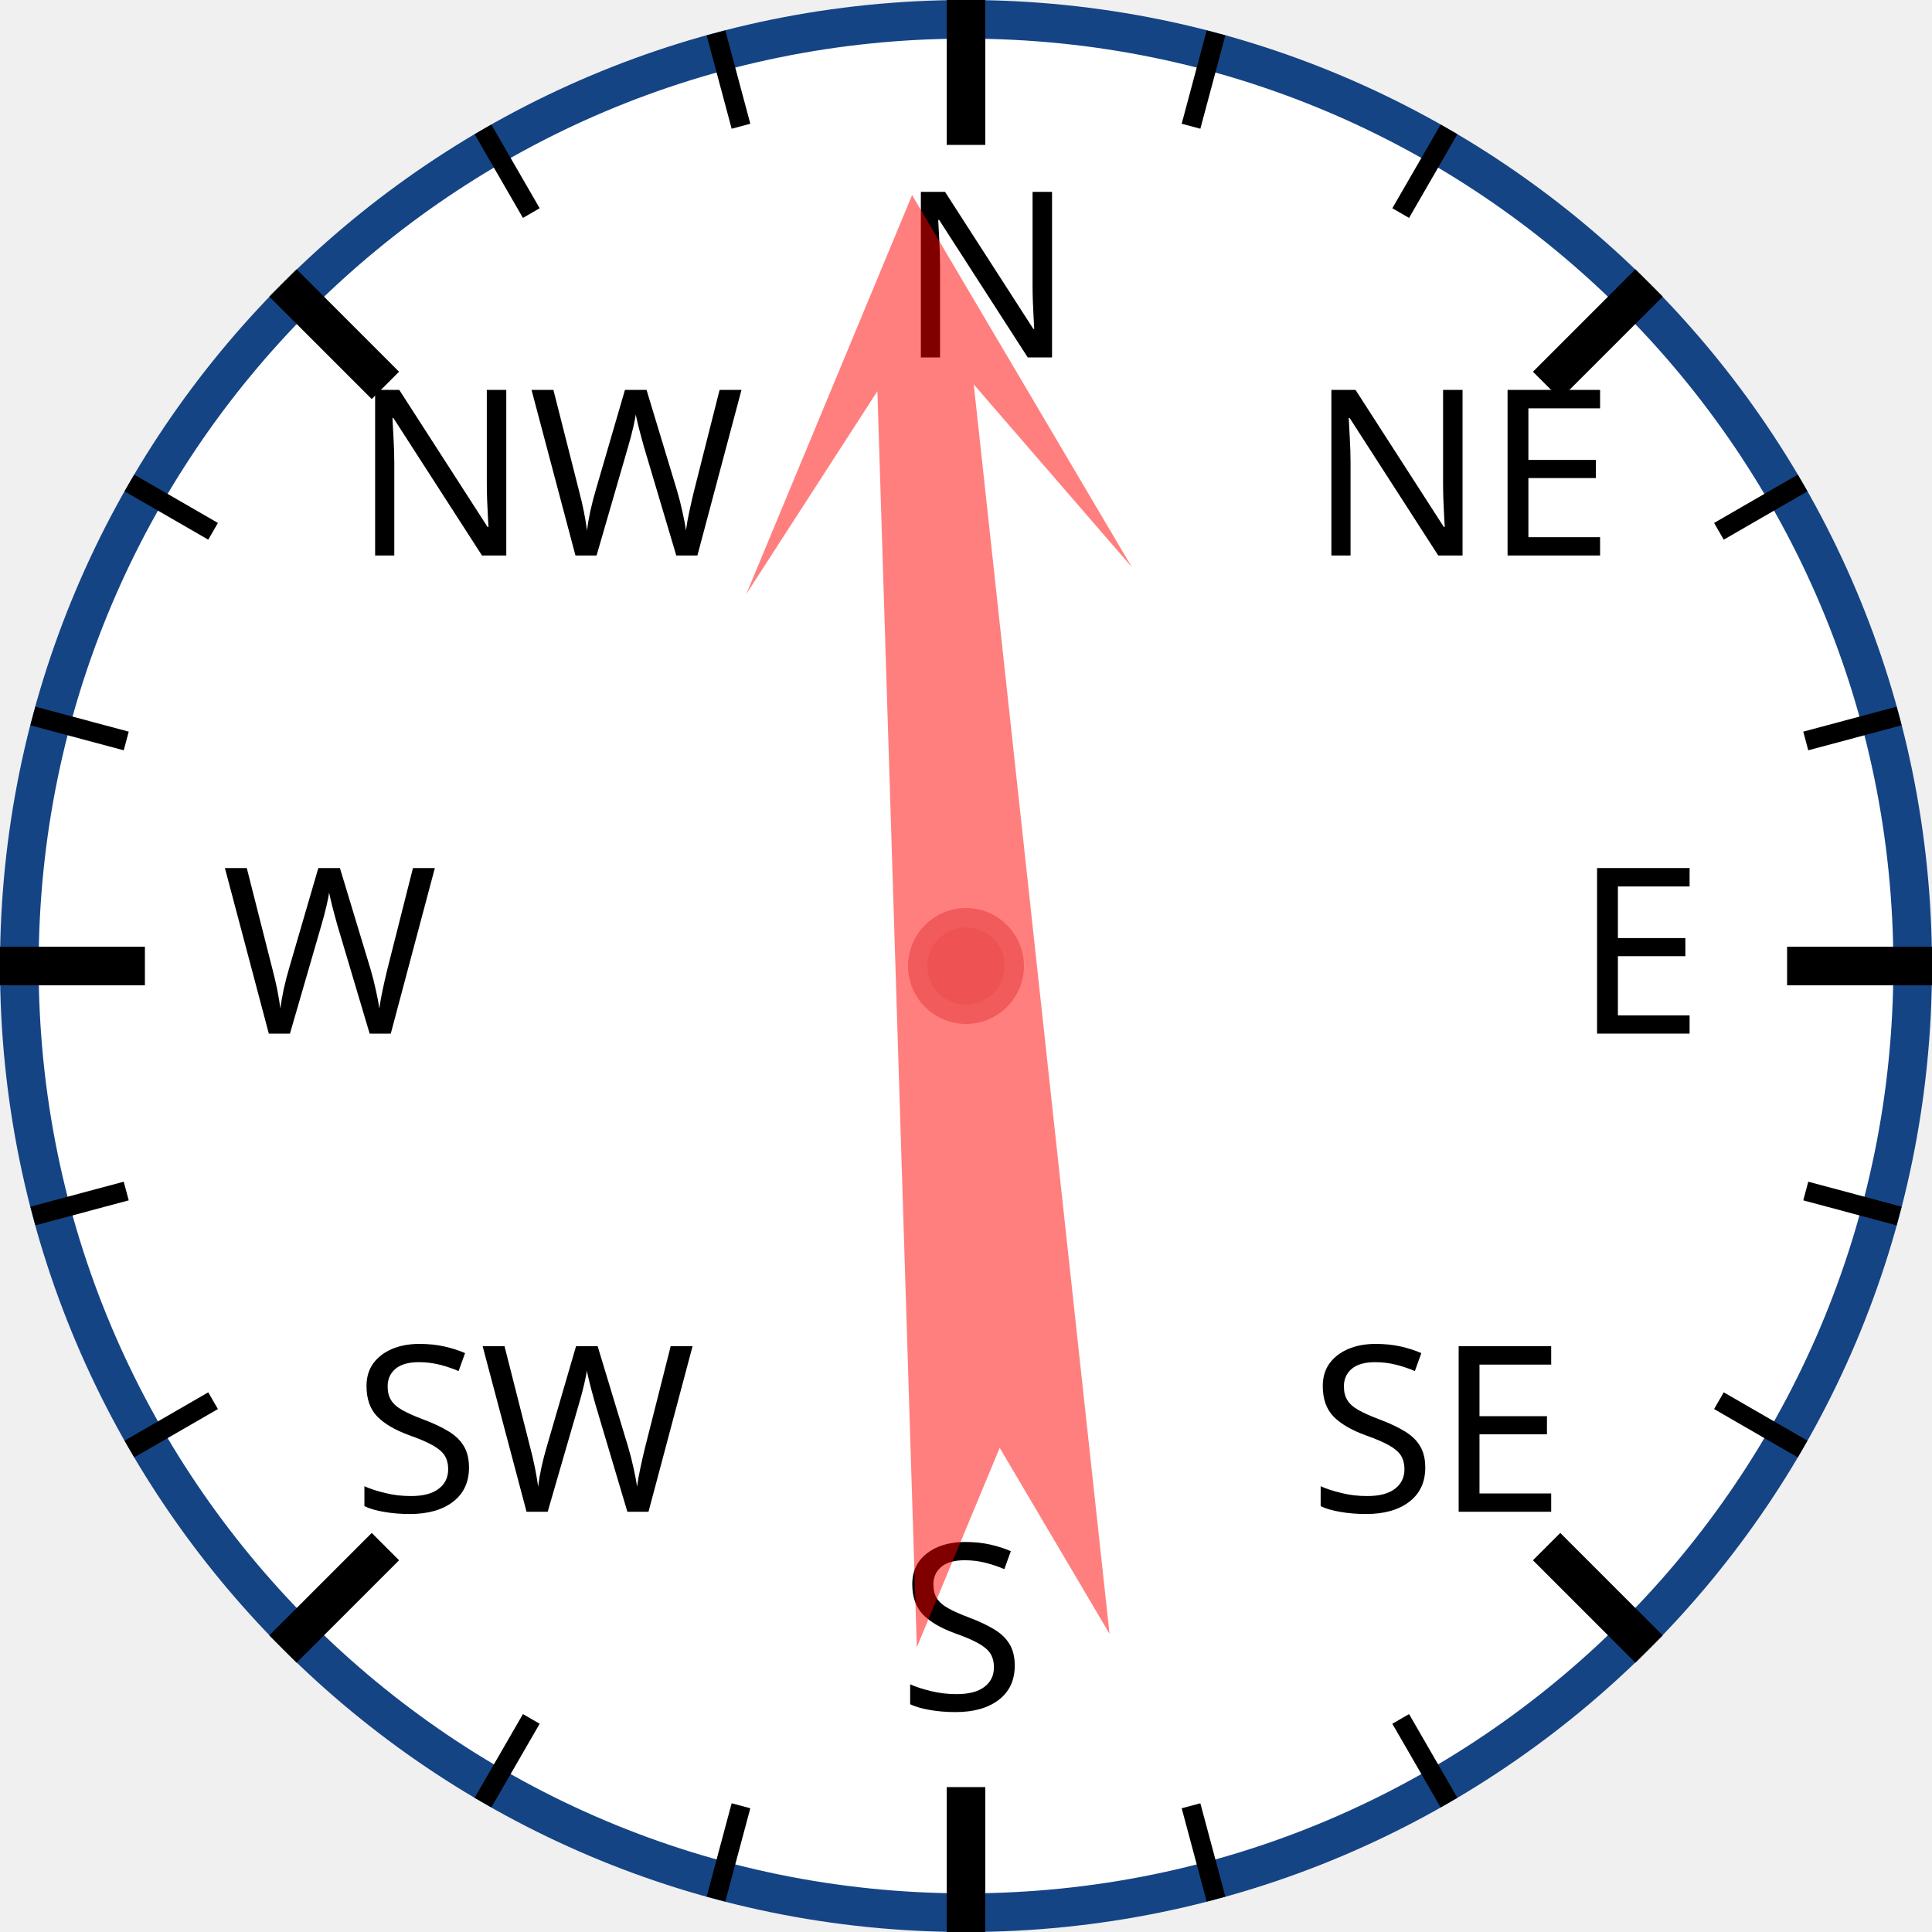
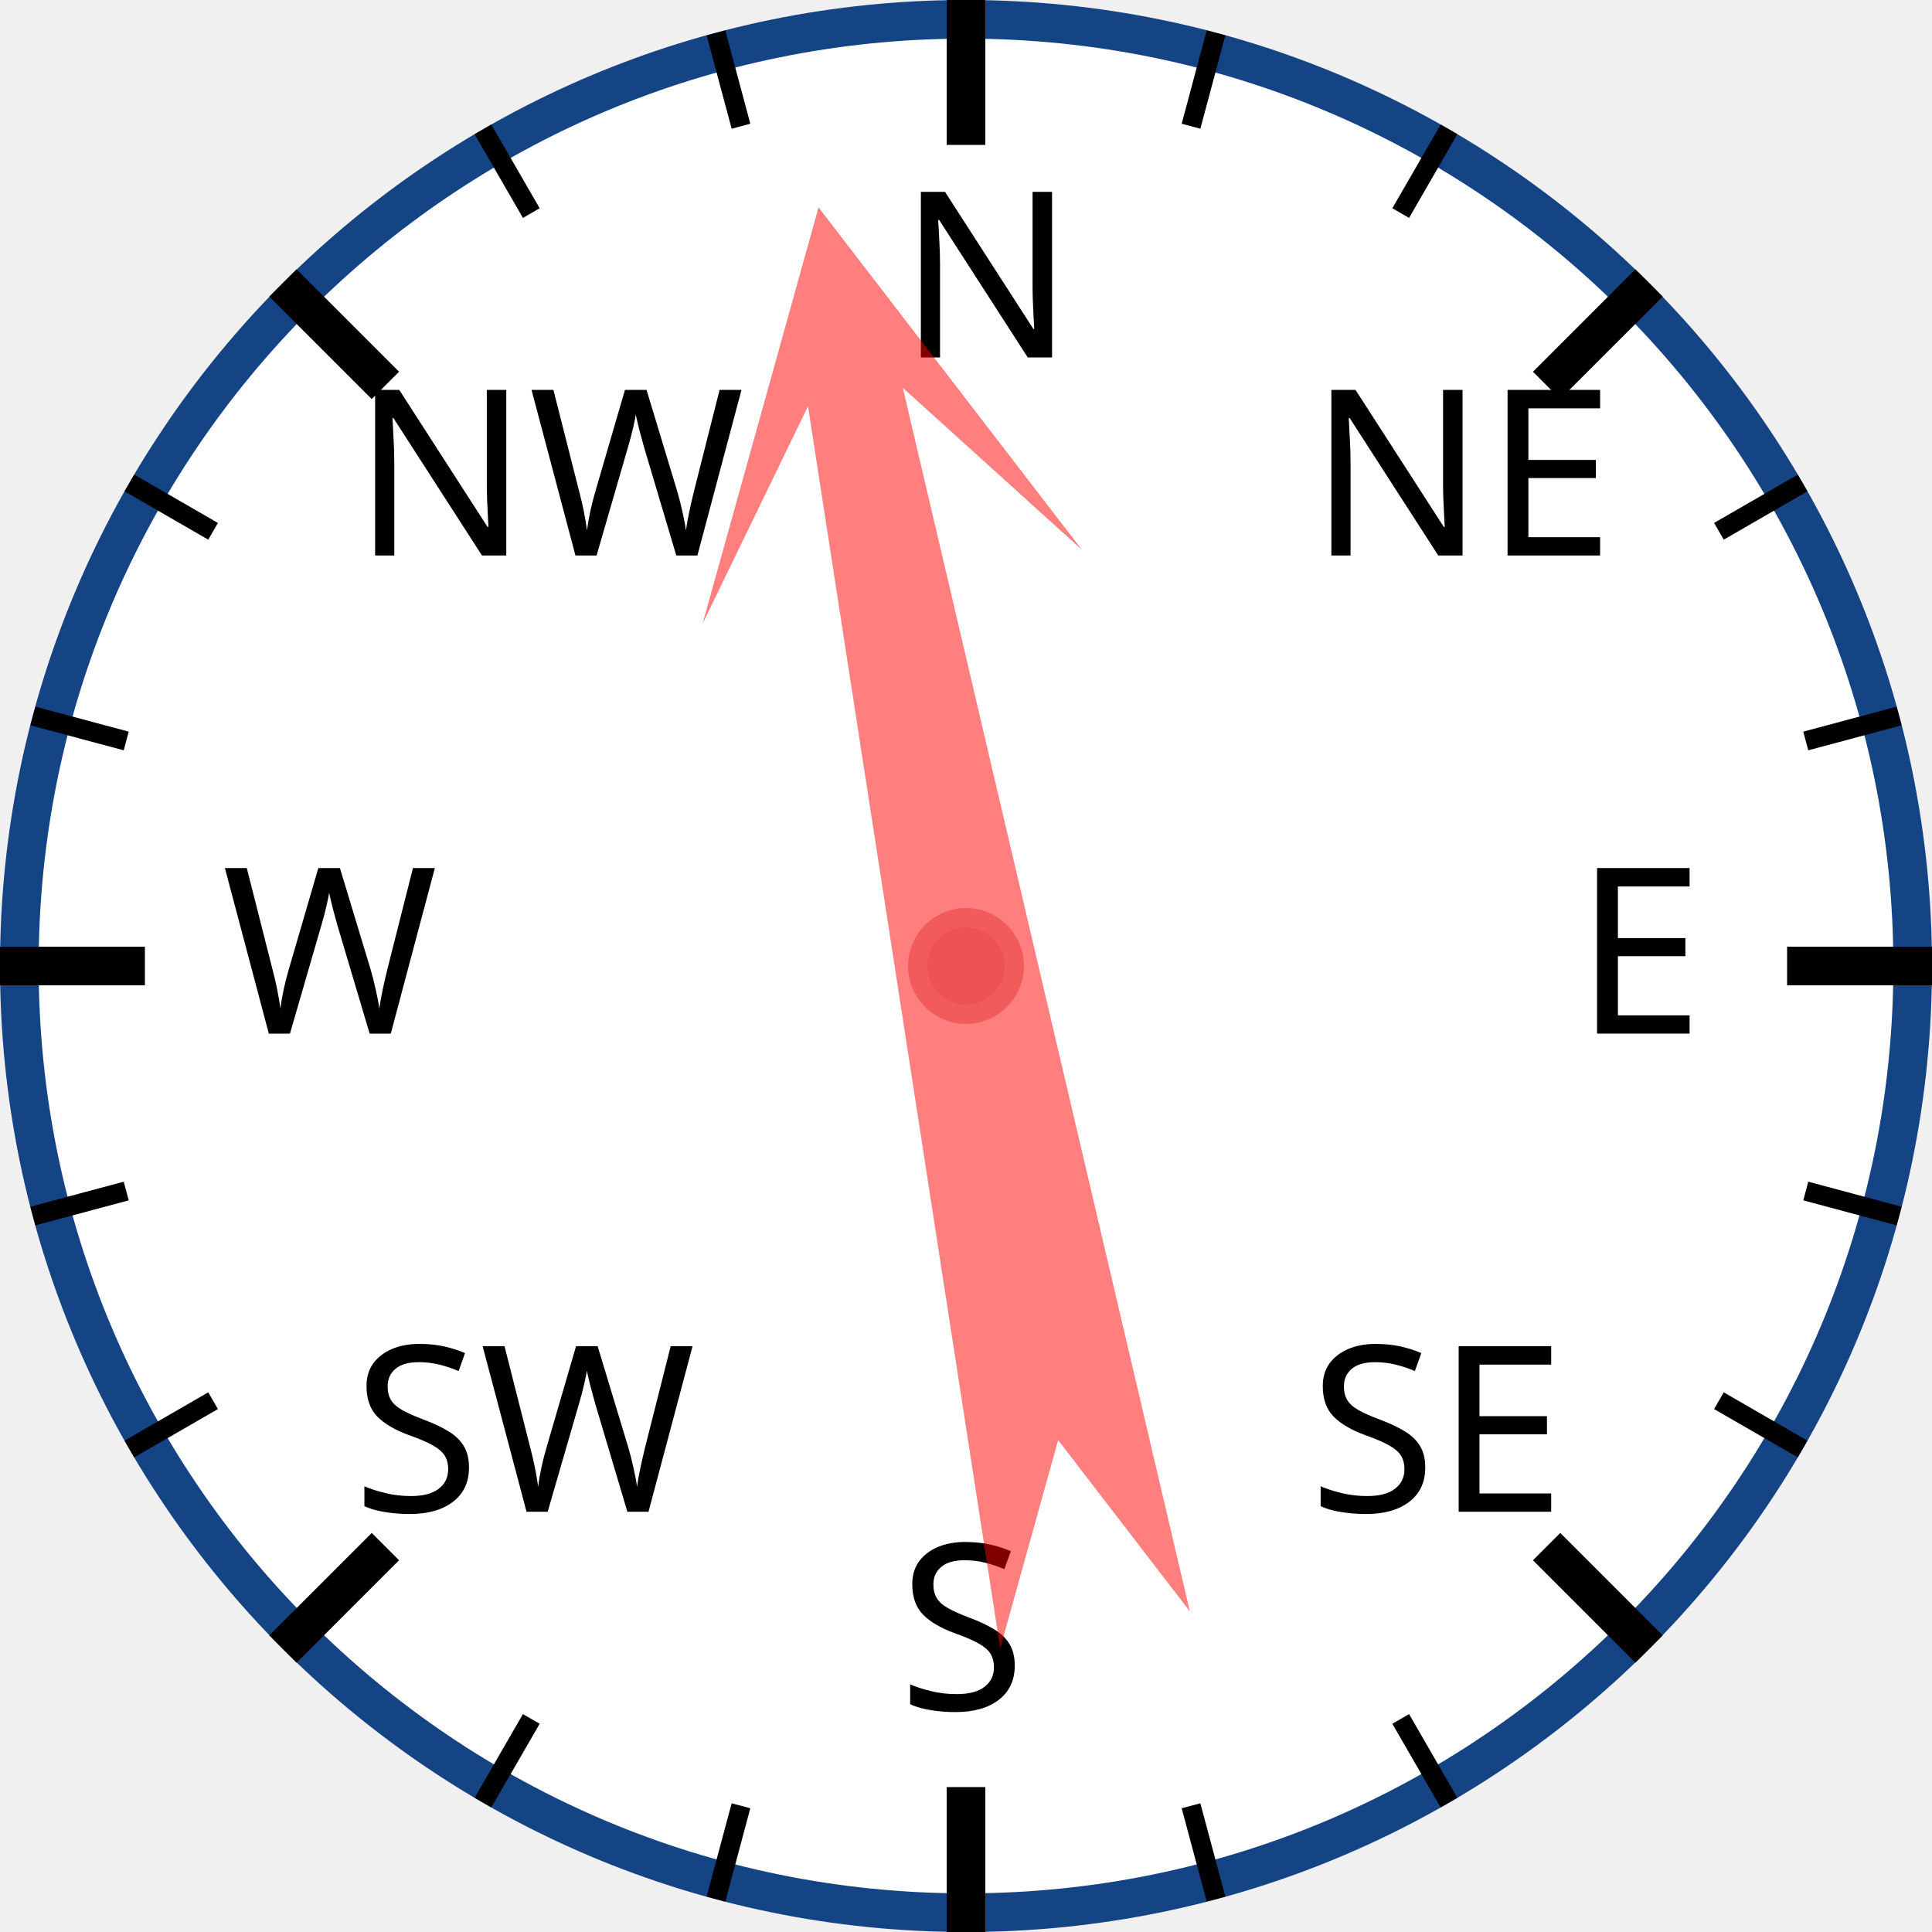
<svg xmlns="http://www.w3.org/2000/svg" width="120px" height="120px" viewBox="0 0 200 200">
  <circle cx="100" cy="100" r="98" style="fill: white; stroke: #154485; stroke-width: 4;" />
  <text x="93.0" y="37.0" style="font-family: sans-serif; font-size: 18pt;">N</text>
  <line x1="100.0" y1="0.0" x2="100.0" y2="15.0" style="stroke: black; stroke-width: 4;" />
  <line x1="74.118" y1="3.407" x2="76.706" y2="13.067" style="stroke: black; stroke-width: 2;" />
  <line x1="50" y1="13.397" x2="55" y2="22.058" style="stroke: black; stroke-width: 2;" />
  <text x="36.503" y="57.503" style="font-family: sans-serif; font-size: 18pt;">NW</text>
  <line x1="29.289" y1="29.289" x2="39.896" y2="39.896" style="stroke: black; stroke-width: 4;" />
  <line x1="13.397" y1="50" x2="22.058" y2="55" style="stroke: black; stroke-width: 2;" />
  <line x1="3.407" y1="74.118" x2="13.067" y2="76.706" style="stroke: black; stroke-width: 2;" />
  <text x="23.0" y="107.0" style="font-family: sans-serif; font-size: 18pt;">W</text>
  <line x1="0.0" y1="100.0" x2="15.0" y2="100.0" style="stroke: black; stroke-width: 4;" />
  <line x1="3.407" y1="125.882" x2="13.067" y2="123.294" style="stroke: black; stroke-width: 2;" />
  <line x1="13.397" y1="150" x2="22.058" y2="145" style="stroke: black; stroke-width: 2;" />
  <text x="36.503" y="156.497" style="font-family: sans-serif; font-size: 18pt;">SW</text>
  <line x1="29.289" y1="170.711" x2="39.896" y2="160.104" style="stroke: black; stroke-width: 4;" />
  <line x1="50" y1="186.603" x2="55" y2="177.942" style="stroke: black; stroke-width: 2;" />
  <line x1="74.118" y1="196.593" x2="76.706" y2="186.933" style="stroke: black; stroke-width: 2;" />
  <text x="93" y="177.0" style="font-family: sans-serif; font-size: 18pt;">S</text>
  <line x1="100" y1="200.0" x2="100" y2="185.0" style="stroke: black; stroke-width: 4;" />
  <line x1="125.882" y1="196.593" x2="123.294" y2="186.933" style="stroke: black; stroke-width: 2;" />
  <line x1="150.0" y1="186.603" x2="145.0" y2="177.942" style="stroke: black; stroke-width: 2;" />
  <text x="135.497" y="156.497" style="font-family: sans-serif; font-size: 18pt;">SE</text>
  <line x1="170.711" y1="170.711" x2="160.104" y2="160.104" style="stroke: black; stroke-width: 4;" />
  <line x1="186.603" y1="150" x2="177.942" y2="145" style="stroke: black; stroke-width: 2;" />
  <line x1="196.593" y1="125.882" x2="186.933" y2="123.294" style="stroke: black; stroke-width: 2;" />
  <text x="163.0" y="107" style="font-family: sans-serif; font-size: 18pt;">E</text>
  <line x1="200.0" y1="100" x2="185.0" y2="100" style="stroke: black; stroke-width: 4;" />
  <line x1="196.593" y1="74.118" x2="186.933" y2="76.706" style="stroke: black; stroke-width: 2;" />
  <line x1="186.603" y1="50" x2="177.942" y2="55" style="stroke: black; stroke-width: 2;" />
  <text x="135.497" y="57.503" style="font-family: sans-serif; font-size: 18pt;">NE</text>
  <line x1="170.711" y1="29.289" x2="160.104" y2="39.896" style="stroke: black; stroke-width: 4;" />
  <line x1="150" y1="13.397" x2="145" y2="22.058" style="stroke: black; stroke-width: 2;" />
  <line x1="125.882" y1="3.407" x2="123.294" y2="13.067" style="stroke: black; stroke-width: 2;" />
-   <polygon points="100 20 120 60 105 40 110 170 100 150 90 170 95 40 80 60" style="fill: red; fill-opacity: 0.5;" transform="rotate(356,100,100)" />
+   <polygon points="100 20 120 60 105 40 110 170 100 150 90 170 95 40 80 60" style="fill: red; fill-opacity: 0.5;" transform="rotate(349,100,100)" />
  <circle cx="100" cy="100" r="5" style="fill: #EE5252; stroke: #F25B5B; stroke-width: 2;" />
</svg>
